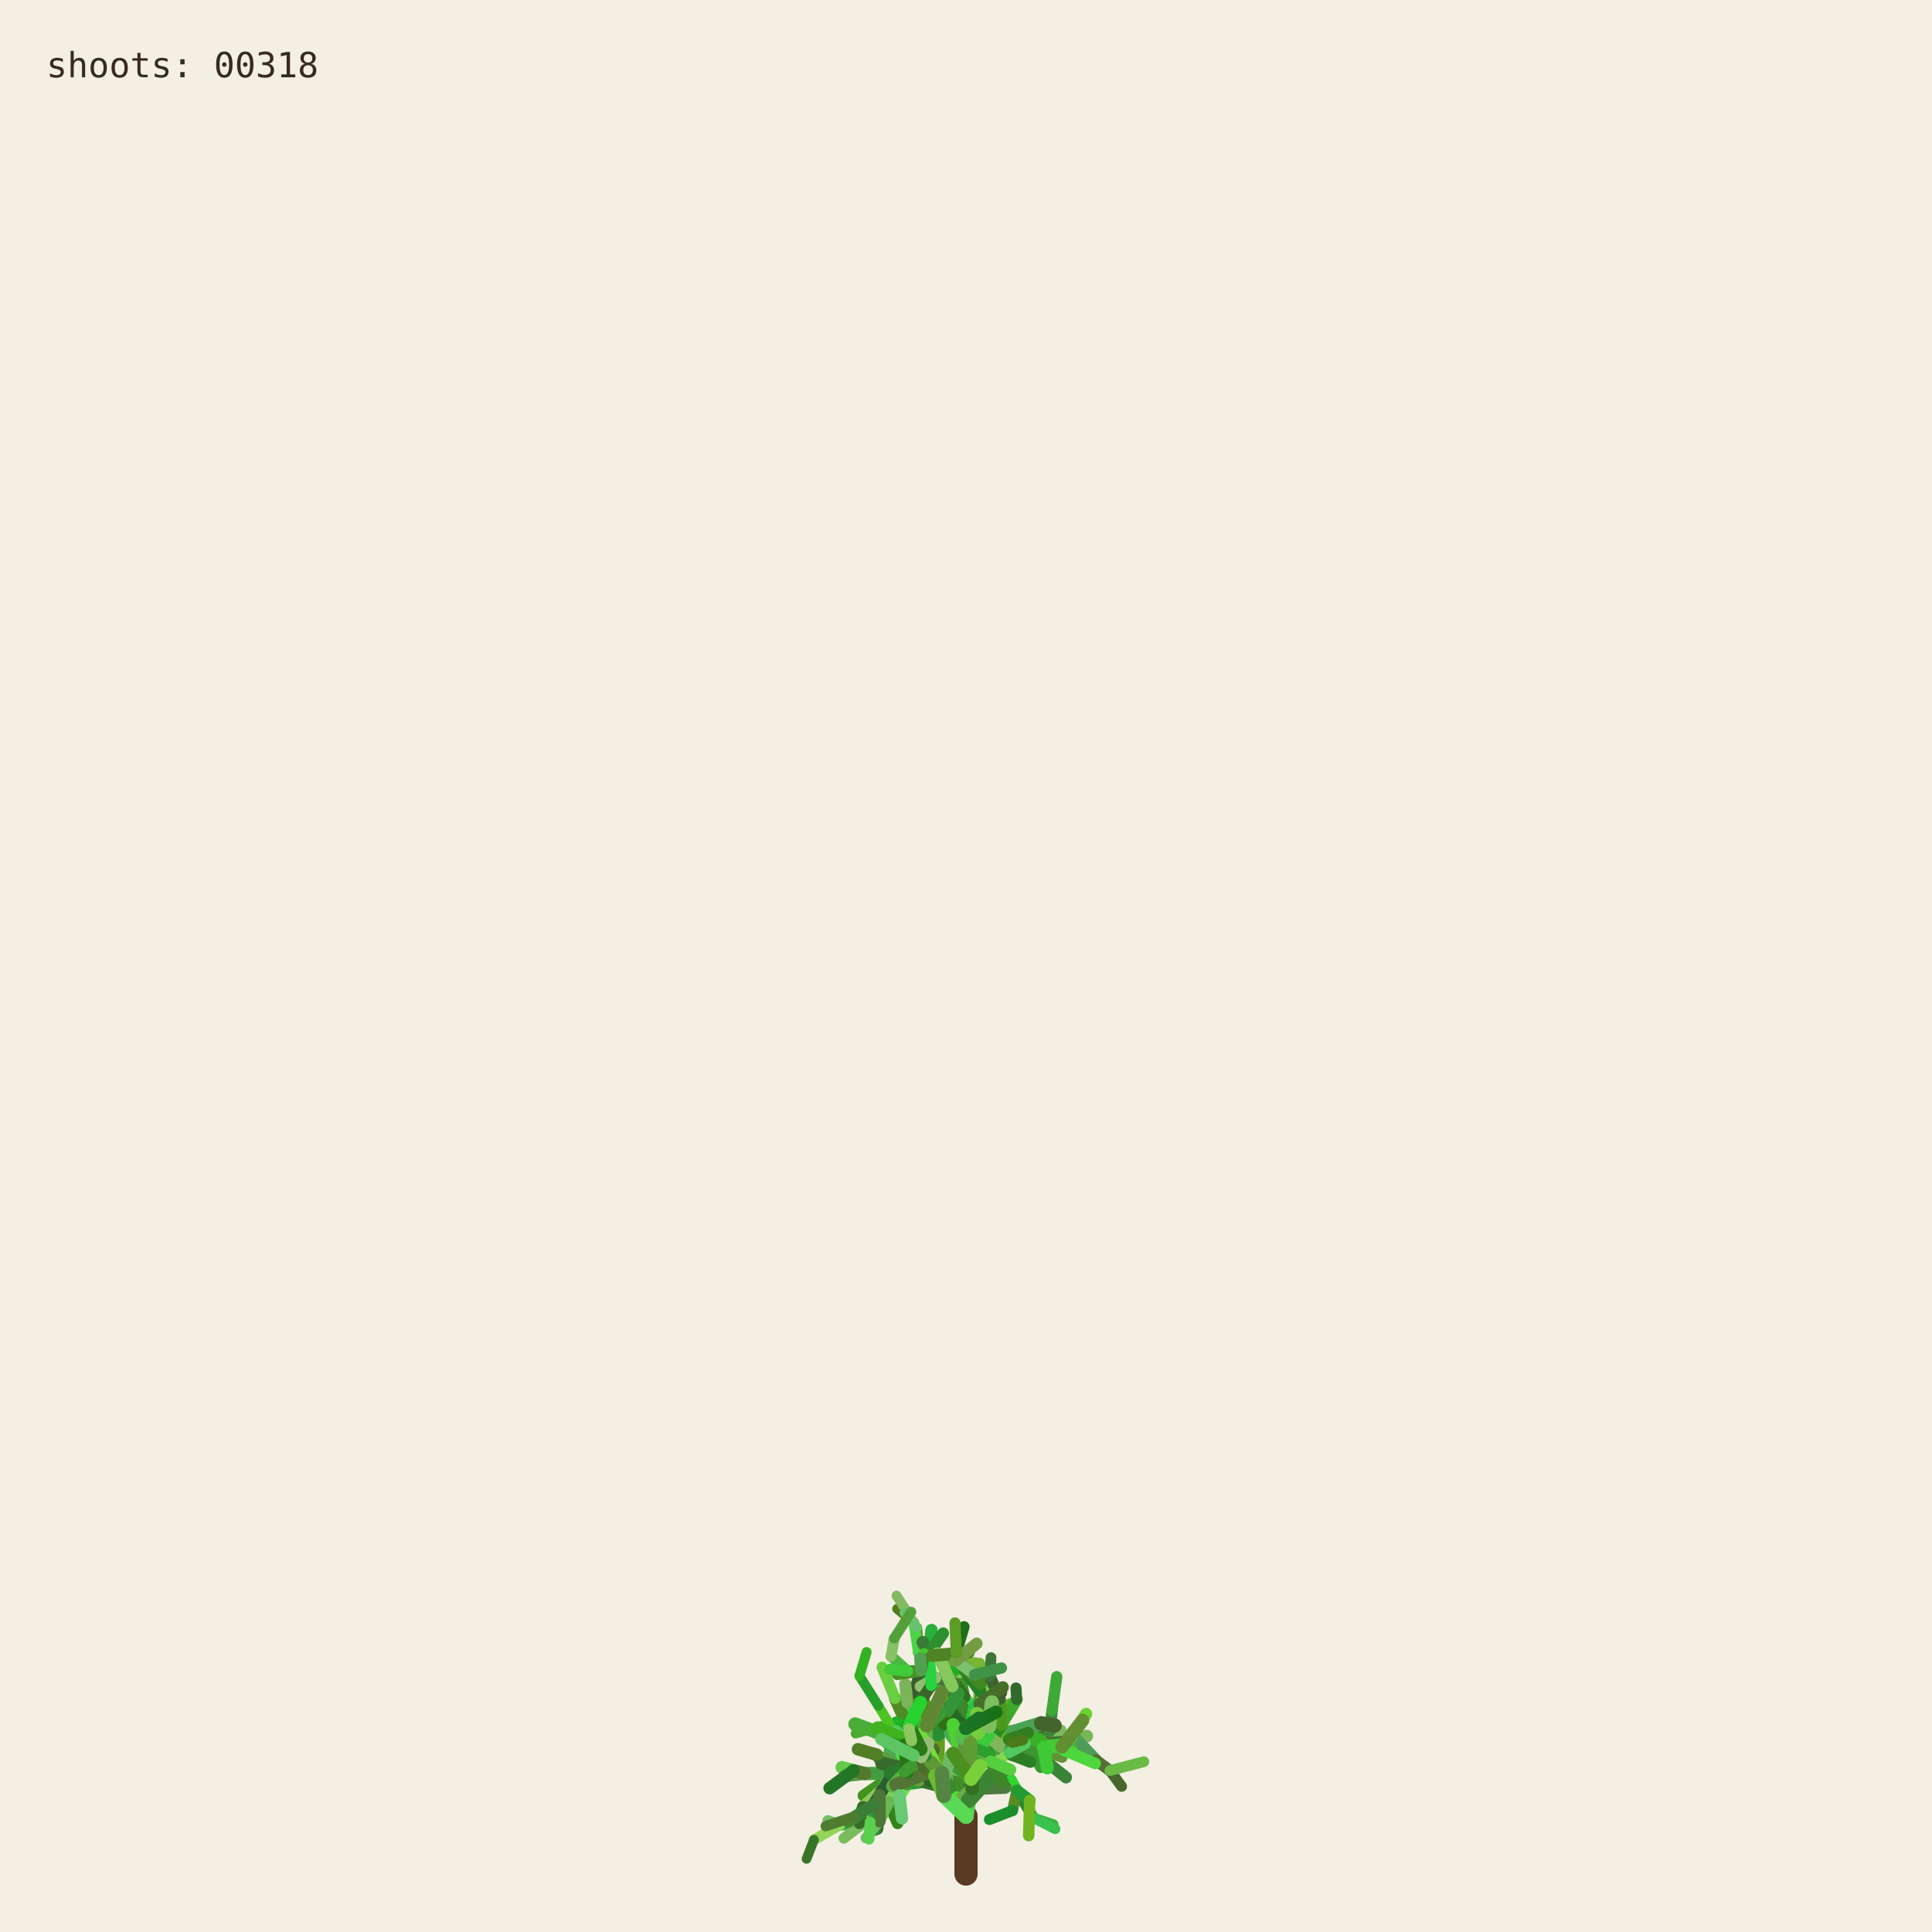
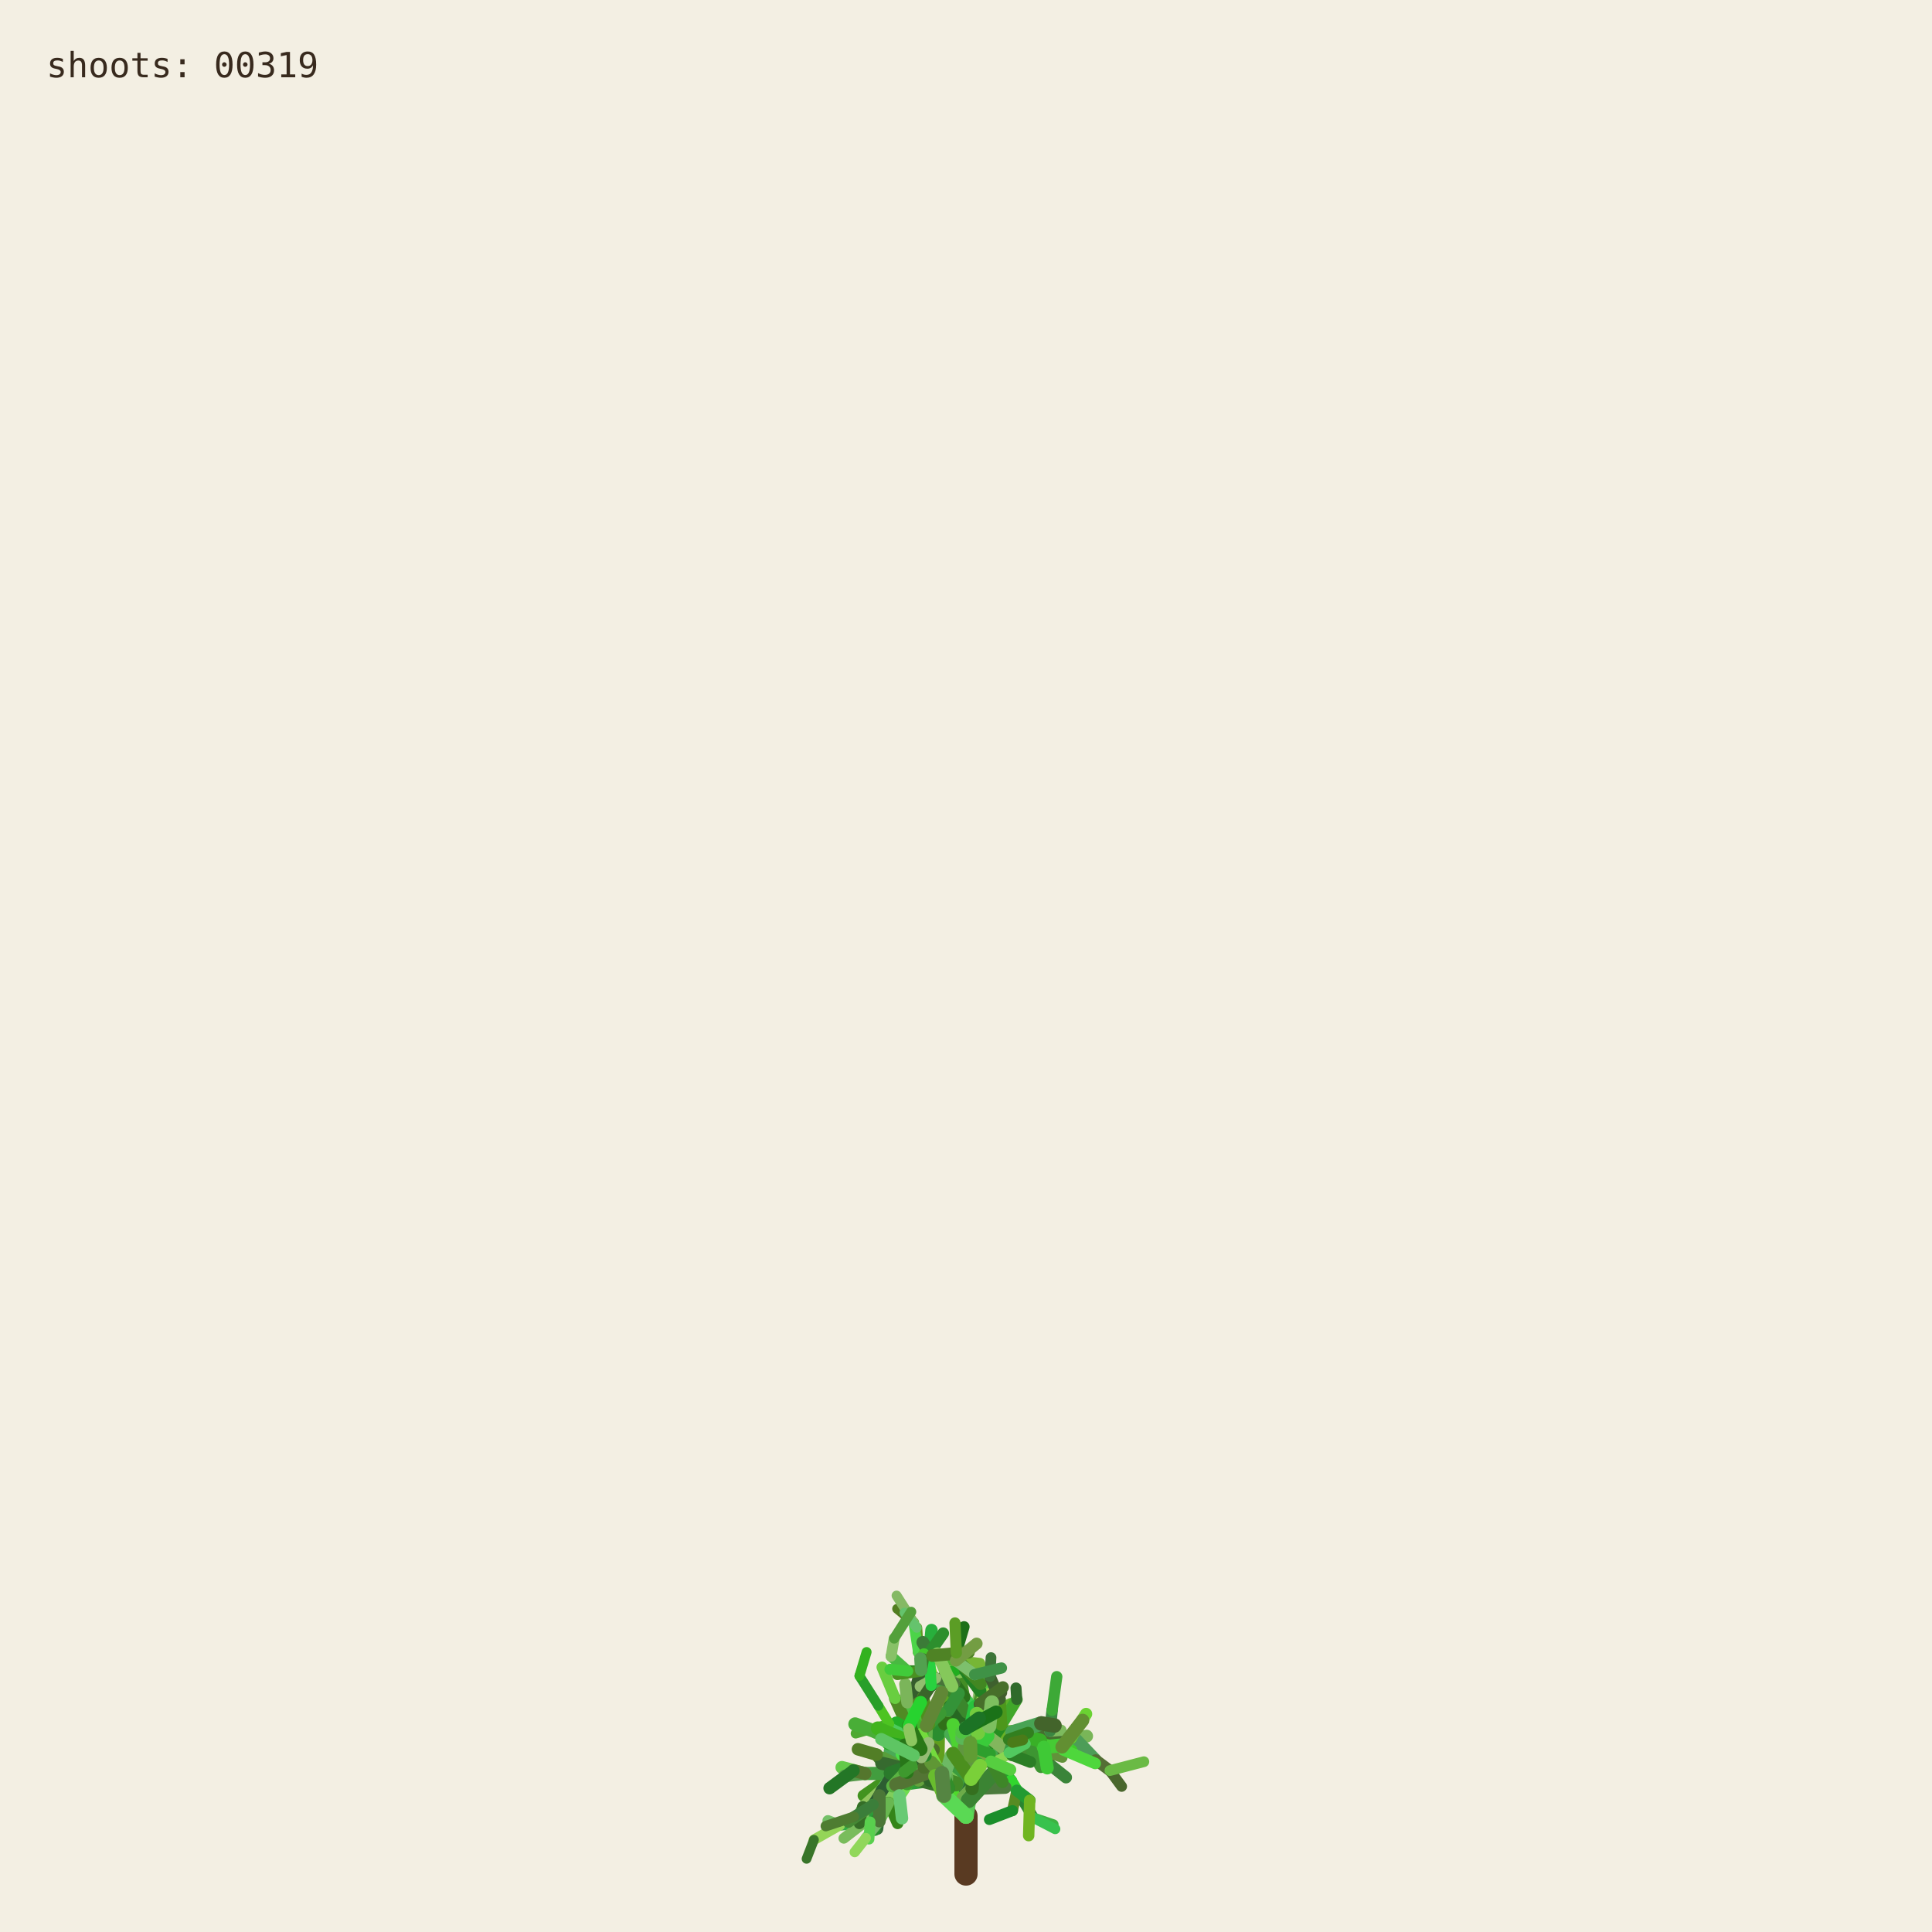
<svg xmlns="http://www.w3.org/2000/svg" viewBox="0 0 1000 1000" role="img" aria-labelledby="title desc">
  <rect width="1000" height="1000" fill="#f3efe3" />
  <g fill="none" stroke-linecap="round">
    <path d="M500 970 L500 940" stroke="#593a22" stroke-width="12" />
    <path d="M500.000 940.000 L494.591 923.254" stroke="hsl(89 50% 51%)" stroke-width="8.067" data-shoot="1" />
    <path d="M500.000 940.000 L498.548 930.480" stroke="hsl(108 42% 32%)" stroke-width="7.603" data-shoot="2" />
    <path d="M494.591 923.254 L485.237 916.016" stroke="hsl(129 39% 53%)" stroke-width="7.427" data-shoot="3" />
    <path d="M498.548 930.480 L502.606 920.794" stroke="hsl(125 41% 32%)" stroke-width="7.235" data-shoot="4" />
    <path d="M502.606 920.794 L496.770 905.343" stroke="hsl(93 34% 43%)" stroke-width="7.253" data-shoot="5" />
    <path d="M494.591 923.254 L497.365 909.040" stroke="hsl(116 35% 60%)" stroke-width="8.012" data-shoot="6" />
    <path d="M485.237 916.016 L485.497 897.710" stroke="hsl(89 69% 37%)" stroke-width="7.213" data-shoot="7" />
    <path d="M496.770 905.343 L501.215 895.004" stroke="hsl(92 66% 60%)" stroke-width="7.141" data-shoot="8" />
    <path d="M497.365 909.040 L506.164 896.866" stroke="hsl(126 59% 38%)" stroke-width="8.073" data-shoot="9" />
    <path d="M501.215 895.004 L510.832 888.548" stroke="hsl(91 35% 42%)" stroke-width="6.879" data-shoot="10" />
    <path d="M485.497 897.710 L493.416 891.622" stroke="hsl(104 36% 49%)" stroke-width="7.124" data-shoot="11" />
    <path d="M500.000 940.000 L490.927 925.443" stroke="hsl(108 70% 51%)" stroke-width="7.399" data-shoot="12" />
    <path d="M485.237 916.016 L479.157 913.325" stroke="hsl(112 69% 34%)" stroke-width="7.149" data-shoot="13" />
    <path d="M490.927 925.443 L481.351 921.527" stroke="hsl(111 58% 32%)" stroke-width="6.945" data-shoot="14" />
    <path d="M498.548 930.480 L503.173 925.799" stroke="hsl(98 40% 48%)" stroke-width="6.990" data-shoot="15" />
    <path d="M496.770 905.343 L505.035 888.845" stroke="hsl(101 68% 48%)" stroke-width="6.979" data-shoot="16" />
    <path d="M493.416 891.622 L508.817 896.643" stroke="hsl(128 70% 39%)" stroke-width="6.561" data-shoot="17" />
    <path d="M479.157 913.325 L469.750 899.500" stroke="hsl(95 57% 50%)" stroke-width="7.139" data-shoot="18" />
    <path d="M505.035 888.845 L508.436 880.301" stroke="hsl(98 53% 41%)" stroke-width="6.832" data-shoot="19" />
    <path d="M501.215 895.004 L501.550 888.479" stroke="hsl(112 68% 42%)" stroke-width="6.773" data-shoot="20" />
    <path d="M485.237 916.016 L479.029 908.697" stroke="hsl(100 57% 53%)" stroke-width="6.945" data-shoot="21" />
    <path d="M502.606 920.794 L496.127 911.207" stroke="hsl(123 62% 40%)" stroke-width="6.865" data-shoot="22" />
    <path d="M496.127 911.207 L497.635 896.782" stroke="hsl(93 65% 34%)" stroke-width="6.505" data-shoot="23" />
    <path d="M494.591 923.254 L500.793 909.571" stroke="hsl(113 71% 34%)" stroke-width="7.895" data-shoot="24" />
    <path d="M485.237 916.016 L479.462 917.793" stroke="hsl(99 66% 28%)" stroke-width="7.154" data-shoot="25" />
    <path d="M485.237 916.016 L473.231 912.147" stroke="hsl(93 38% 42%)" stroke-width="6.997" data-shoot="26" />
    <path d="M485.237 916.016 L473.737 913.680" stroke="hsl(114 35% 58%)" stroke-width="6.828" data-shoot="27" />
    <path d="M497.635 896.782 L497.395 881.015" stroke="hsl(110 56% 51%)" stroke-width="6.336" data-shoot="28" />
    <path d="M469.750 899.500 L453.522 896.436" stroke="hsl(121 37% 46%)" stroke-width="7.140" data-shoot="29" />
    <path d="M481.351 921.527 L469.530 923.105" stroke="hsl(126 55% 40%)" stroke-width="6.995" data-shoot="30" />
    <path d="M505.035 888.845 L499.035 878.436" stroke="hsl(88 42% 31%)" stroke-width="6.545" data-shoot="31" />
    <path d="M502.606 920.794 L507.653 911.330" stroke="hsl(99 57% 28%)" stroke-width="6.856" data-shoot="32" />
    <path d="M481.351 921.527 L478.279 914.724" stroke="hsl(122 35% 29%)" stroke-width="6.742" data-shoot="33" />
    <path d="M508.817 896.643 L522.168 900.369" stroke="hsl(122 67% 50%)" stroke-width="6.210" data-shoot="34" />
    <path d="M479.029 908.697 L477.185 899.261" stroke="hsl(124 64% 35%)" stroke-width="6.693" data-shoot="35" />
    <path d="M494.591 923.254 L498.563 913.442" stroke="hsl(122 45% 42%)" stroke-width="7.987" data-shoot="36" />
    <path d="M473.737 913.680 L467.283 915.265" stroke="hsl(125 60% 37%)" stroke-width="6.814" data-shoot="37" />
    <path d="M481.351 921.527 L469.226 908.135" stroke="hsl(113 69% 37%)" stroke-width="6.660" data-shoot="38" />
    <path d="M473.231 912.147 L461.374 919.424" stroke="hsl(100 70% 60%)" stroke-width="6.453" data-shoot="39" />
    <path d="M497.635 896.782 L500.334 886.420" stroke="hsl(108 47% 53%)" stroke-width="6.302" data-shoot="40" />
    <path d="M467.283 915.265 L455.168 929.331" stroke="hsl(120 40% 35%)" stroke-width="6.786" data-shoot="41" />
    <path d="M508.817 896.643 L512.869 911.725" stroke="hsl(110 63% 40%)" stroke-width="6.518" data-shoot="42" />
    <path d="M496.127 911.207 L497.987 905.795" stroke="hsl(115 70% 35%)" stroke-width="6.363" data-shoot="43" />
    <path d="M507.653 911.330 L512.674 910.357" stroke="hsl(104 36% 57%)" stroke-width="6.747" data-shoot="44" />
    <path d="M479.157 913.325 L470.181 917.185" stroke="hsl(95 64% 53%)" stroke-width="6.833" data-shoot="45" />
    <path d="M469.750 899.500 L469.633 881.151" stroke="hsl(111 38% 45%)" stroke-width="6.815" data-shoot="46" />
    <path d="M479.029 908.697 L480.879 892.655" stroke="hsl(102 44% 35%)" stroke-width="6.467" data-shoot="47" />
    <path d="M500.334 886.420 L507.457 881.593" stroke="hsl(118 47% 56%)" stroke-width="6.197" data-shoot="48" />
    <path d="M461.374 919.424 L446.935 929.431" stroke="hsl(102 65% 35%)" stroke-width="6.069" data-shoot="49" />
    <path d="M508.436 880.301 L507.585 871.602" stroke="hsl(97 61% 57%)" stroke-width="6.448" data-shoot="50" />
    <path d="M512.674 910.357 L523.304 921.702" stroke="hsl(122 61% 39%)" stroke-width="6.341" data-shoot="51" />
    <path d="M500.000 940.000 L501.279 931.882" stroke="hsl(118 51% 56%)" stroke-width="7.998" data-shoot="52" />
    <path d="M499.035 878.436 L496.590 865.625" stroke="hsl(103 58% 35%)" stroke-width="6.115" data-shoot="53" />
    <path d="M485.497 897.710 L488.970 892.287" stroke="hsl(123 54% 36%)" stroke-width="7.087" data-shoot="54" />
    <path d="M496.590 865.625 L495.009 855.557" stroke="hsl(97 49% 56%)" stroke-width="6.061" data-shoot="55" />
    <path d="M469.633 881.151 L484.418 870.623" stroke="hsl(128 48% 30%)" stroke-width="6.659" data-shoot="56" />
    <path d="M485.237 916.016 L477.752 911.974" stroke="hsl(90 58% 50%)" stroke-width="6.898" data-shoot="57" />
    <path d="M498.563 913.442 L502.383 908.863" stroke="hsl(97 61% 59%)" stroke-width="7.688" data-shoot="58" />
    <path d="M479.157 913.325 L464.639 921.037" stroke="hsl(94 69% 32%)" stroke-width="6.531" data-shoot="59" />
    <path d="M478.279 914.724 L471.794 900.929" stroke="hsl(117 71% 29%)" stroke-width="6.231" data-shoot="60" />
    <path d="M522.168 900.369 L536.734 901.964" stroke="hsl(111 46% 60%)" stroke-width="6.038" data-shoot="61" />
    <path d="M471.794 900.929 L465.848 895.170" stroke="hsl(103 40% 56%)" stroke-width="5.768" data-shoot="62" />
    <path d="M469.750 899.500 L468.128 889.982" stroke="hsl(93 64% 30%)" stroke-width="6.667" data-shoot="63" />
    <path d="M477.185 899.261 L475.657 893.582" stroke="hsl(113 52% 40%)" stroke-width="6.319" data-shoot="64" />
    <path d="M479.029 908.697 L474.737 903.891" stroke="hsl(93 52% 43%)" stroke-width="6.709" data-shoot="65" />
    <path d="M523.304 921.702 L526.314 926.781" stroke="hsl(119 67% 51%)" stroke-width="6.166" data-shoot="66" />
    <path d="M505.035 888.845 L507.387 875.338" stroke="hsl(96 40% 59%)" stroke-width="6.739" data-shoot="67" />
    <path d="M522.168 900.369 L537.413 908.545" stroke="hsl(99 61% 27%)" stroke-width="6.155" data-shoot="68" />
    <path d="M497.395 881.015 L483.011 868.683" stroke="hsl(129 53% 36%)" stroke-width="6.314" data-shoot="69" />
    <path d="M522.168 900.369 L534.219 906.339" stroke="hsl(108 48% 38%)" stroke-width="6.199" data-shoot="70" />
    <path d="M493.416 891.622 L507.262 882.093" stroke="hsl(127 63% 43%)" stroke-width="6.826" data-shoot="71" />
    <path d="M502.383 908.863 L508.238 907.761" stroke="hsl(99 66% 30%)" stroke-width="7.032" data-shoot="72" />
    <path d="M508.817 896.643 L514.829 892.790" stroke="hsl(125 40% 46%)" stroke-width="6.585" data-shoot="73" />
    <path d="M468.128 889.982 L473.133 877.764" stroke="hsl(115 52% 51%)" stroke-width="6.671" data-shoot="74" />
    <path d="M465.848 895.170 L460.313 892.280" stroke="hsl(102 70% 44%)" stroke-width="5.549" data-shoot="75" />
    <path d="M468.128 889.982 L463.284 879.089" stroke="hsl(94 59% 34%)" stroke-width="6.302" data-shoot="76" />
    <path d="M461.374 919.424 L456.357 926.300" stroke="hsl(126 42% 53%)" stroke-width="6.125" data-shoot="77" />
    <path d="M483.011 868.683 L476.458 865.059" stroke="hsl(124 68% 42%)" stroke-width="6.199" data-shoot="78" />
    <path d="M455.168 929.331 L454.837 939.862" stroke="hsl(125 68% 35%)" stroke-width="6.316" data-shoot="79" />
    <path d="M534.219 906.339 L550.383 905.736" stroke="hsl(112 63% 35%)" stroke-width="5.969" data-shoot="80" />
    <path d="M470.181 917.185 L459.860 933.116" stroke="hsl(100 53% 58%)" stroke-width="6.224" data-shoot="81" />
    <path d="M497.395 881.015 L484.197 869.260" stroke="hsl(122 53% 43%)" stroke-width="5.862" data-shoot="82" />
    <path d="M536.734 901.964 L543.504 896.023" stroke="hsl(116 68% 27%)" stroke-width="5.871" data-shoot="83" />
    <path d="M476.458 865.059 L469.801 864.922" stroke="hsl(112 62% 33%)" stroke-width="6.006" data-shoot="84" />
    <path d="M506.164 896.866 L524.059 896.699" stroke="hsl(91 64% 42%)" stroke-width="7.575" data-shoot="85" />
    <path d="M485.237 916.016 L472.910 908.590" stroke="hsl(102 57% 31%)" stroke-width="6.875" data-shoot="86" />
    <path d="M469.530 923.105 L465.520 929.278" stroke="hsl(107 67% 59%)" stroke-width="6.616" data-shoot="87" />
    <path d="M505.035 888.845 L509.868 870.612" stroke="hsl(101 57% 37%)" stroke-width="6.791" data-shoot="88" />
    <path d="M493.416 891.622 L509.951 888.485" stroke="hsl(92 44% 58%)" stroke-width="6.812" data-shoot="89" />
    <path d="M503.173 925.799 L520.191 925.155" stroke="hsl(105 34% 36%)" stroke-width="6.682" data-shoot="90" />
    <path d="M474.737 903.891 L466.772 894.583" stroke="hsl(116 48% 51%)" stroke-width="6.158" data-shoot="91" />
    <path d="M484.197 869.260 L475.358 855.233" stroke="hsl(100 34% 37%)" stroke-width="5.647" data-shoot="92" />
    <path d="M505.035 888.845 L500.829 880.951" stroke="hsl(127 58% 52%)" stroke-width="6.474" data-shoot="93" />
    <path d="M479.157 913.325 L471.905 914.367" stroke="hsl(125 48% 52%)" stroke-width="6.716" data-shoot="94" />
    <path d="M501.279 931.882 L513.403 918.671" stroke="hsl(114 44% 36%)" stroke-width="7.978" data-shoot="95" />
    <path d="M524.059 896.699 L540.269 904.338" stroke="hsl(108 35% 44%)" stroke-width="7.297" data-shoot="96" />
    <path d="M524.059 896.699 L540.170 897.356" stroke="hsl(125 52% 30%)" stroke-width="6.964" data-shoot="97" />
    <path d="M497.635 896.782 L497.191 889.399" stroke="hsl(88 69% 31%)" stroke-width="6.119" data-shoot="98" />
    <path d="M508.436 880.301 L513.376 874.721" stroke="hsl(89 59% 56%)" stroke-width="6.732" data-shoot="99" />
    <path d="M469.530 923.105 L461.520 917.825" stroke="hsl(113 54% 40%)" stroke-width="7.033" data-shoot="100" />
    <path d="M473.133 877.764 L476.780 864.372" stroke="hsl(110 34% 27%)" stroke-width="6.596" data-shoot="101" />
    <path d="M471.794 900.929 L479.914 884.001" stroke="hsl(126 41% 32%)" stroke-width="6.024" data-shoot="102" />
    <path d="M512.674 910.357 L522.333 907.203" stroke="hsl(103 64% 43%)" stroke-width="6.219" data-shoot="103" />
    <path d="M509.868 870.612 L506.361 863.395" stroke="hsl(120 56% 49%)" stroke-width="6.521" data-shoot="104" />
    <path d="M540.170 897.356 L556.575 899.863" stroke="hsl(100 40% 31%)" stroke-width="6.676" data-shoot="105" />
    <path d="M459.860 933.116 L464.616 943.790" stroke="hsl(105 68% 31%)" stroke-width="5.925" data-shoot="106" />
    <path d="M461.520 917.825 L453.738 908.211" stroke="hsl(98 54% 31%)" stroke-width="6.452" data-shoot="107" />
    <path d="M509.951 888.485 L523.296 882.278" stroke="hsl(97 61% 43%)" stroke-width="6.765" data-shoot="108" />
    <path d="M479.029 908.697 L460.671 906.383" stroke="hsl(128 39% 48%)" stroke-width="6.494" data-shoot="109" />
    <path d="M469.633 881.151 L468.563 871.658" stroke="hsl(98 38% 53%)" stroke-width="6.301" data-shoot="110" />
    <path d="M456.357 926.300 L446.582 935.154" stroke="hsl(90 47% 57%)" stroke-width="5.838" data-shoot="111" />
    <path d="M488.970 892.287 L490.829 885.358" stroke="hsl(104 63% 27%)" stroke-width="6.888" data-shoot="112" />
    <path d="M499.035 878.436 L493.946 871.238" stroke="hsl(110 61% 28%)" stroke-width="6.405" data-shoot="113" />
    <path d="M503.173 925.799 L503.949 916.037" stroke="hsl(108 61% 30%)" stroke-width="6.764" data-shoot="114" />
    <path d="M484.418 870.623 L497.330 862.535" stroke="hsl(119 70% 40%)" stroke-width="6.117" data-shoot="115" />
    <path d="M476.780 864.372 L482.198 858.124" stroke="hsl(97 71% 34%)" stroke-width="6.331" data-shoot="116" />
    <path d="M459.860 933.116 L450.375 943.022" stroke="hsl(119 67% 40%)" stroke-width="6.054" data-shoot="117" />
    <path d="M537.413 908.545 L551.771 920.000" stroke="hsl(119 40% 37%)" stroke-width="6.202" data-shoot="118" />
    <path d="M476.780 864.372 L481.041 855.578" stroke="hsl(128 51% 38%)" stroke-width="6.621" data-shoot="119" />
    <path d="M475.358 855.233 L474.548 842.544" stroke="hsl(89 65% 36%)" stroke-width="5.593" data-shoot="120" />
    <path d="M479.029 908.697 L479.467 893.313" stroke="hsl(105 42% 49%)" stroke-width="6.799" data-shoot="121" />
    <path d="M494.591 923.254 L484.466 914.996" stroke="hsl(104 48% 55%)" stroke-width="7.531" data-shoot="122" />
    <path d="M503.173 925.799 L503.396 917.056" stroke="hsl(104 56% 28%)" stroke-width="6.644" data-shoot="123" />
    <path d="M493.946 871.238 L489.038 865.959" stroke="hsl(102 40% 44%)" stroke-width="6.042" data-shoot="124" />
    <path d="M467.283 915.265 L457.242 909.920" stroke="hsl(103 45% 43%)" stroke-width="6.457" data-shoot="125" />
    <path d="M471.794 900.929 L454.133 896.956" stroke="hsl(89 50% 31%)" stroke-width="6.180" data-shoot="126" />
    <path d="M454.837 939.862 L454.096 946.606" stroke="hsl(125 36% 31%)" stroke-width="6.220" data-shoot="127" />
    <path d="M481.041 855.578 L482.155 843.709" stroke="hsl(129 63% 42%)" stroke-width="6.417" data-shoot="128" />
    <path d="M490.829 885.358 L492.861 872.817" stroke="hsl(95 65% 40%)" stroke-width="6.754" data-shoot="129" />
    <path d="M478.279 914.724 L465.635 903.587" stroke="hsl(96 66% 52%)" stroke-width="6.672" data-shoot="130" />
    <path d="M450.375 943.022 L434.576 944.722" stroke="hsl(127 55% 44%)" stroke-width="5.725" data-shoot="131" />
    <path d="M459.860 933.116 L451.962 941.801" stroke="hsl(127 54% 57%)" stroke-width="5.888" data-shoot="132" />
    <path d="M526.314 926.781 L534.894 940.878" stroke="hsl(125 53% 34%)" stroke-width="5.720" data-shoot="133" />
    <path d="M456.357 926.300 L449.709 941.533" stroke="hsl(112 47% 29%)" stroke-width="5.948" data-shoot="134" />
    <path d="M556.575 899.863 L562.434 898.624" stroke="hsl(99 39% 53%)" stroke-width="6.651" data-shoot="135" />
    <path d="M556.575 899.863 L567.158 910.979" stroke="hsl(128 34% 46%)" stroke-width="6.350" data-shoot="136" />
    <path d="M461.520 917.825 L447.767 917.982" stroke="hsl(118 43% 43%)" stroke-width="6.808" data-shoot="137" />
    <path d="M502.383 908.863 L502.275 894.506" stroke="hsl(114 52% 34%)" stroke-width="7.514" data-shoot="138" />
    <path d="M484.466 914.996 L469.919 914.610" stroke="hsl(90 45% 56%)" stroke-width="7.261" data-shoot="139" />
    <path d="M506.164 896.866 L511.996 893.538" stroke="hsl(100 40% 30%)" stroke-width="7.562" data-shoot="140" />
    <path d="M508.238 907.761 L516.195 908.520" stroke="hsl(102 44% 31%)" stroke-width="6.802" data-shoot="141" />
    <path d="M536.734 901.964 L544.250 907.905" stroke="hsl(91 54% 33%)" stroke-width="5.663" data-shoot="142" />
    <path d="M479.157 913.325 L471.950 914.117" stroke="hsl(102 39% 34%)" stroke-width="6.550" data-shoot="143" />
    <path d="M494.591 923.254 L482.152 919.513" stroke="hsl(104 56% 35%)" stroke-width="7.930" data-shoot="144" />
    <path d="M508.817 896.643 L515.085 912.072" stroke="hsl(125 43% 46%)" stroke-width="6.163" data-shoot="145" />
    <path d="M482.152 919.513 L467.316 907.872" stroke="hsl(97 66% 48%)" stroke-width="7.452" data-shoot="146" />
    <path d="M480.879 892.655 L475.418 881.125" stroke="hsl(88 59% 33%)" stroke-width="5.933" data-shoot="147" />
    <path d="M540.269 904.338 L549.716 904.178" stroke="hsl(92 48% 60%)" stroke-width="6.883" data-shoot="148" />
    <path d="M467.316 907.872 L467.480 902.032" stroke="hsl(120 56% 54%)" stroke-width="7.156" data-shoot="149" />
    <path d="M483.011 868.683 L480.032 858.496" stroke="hsl(90 69% 50%)" stroke-width="5.778" data-shoot="150" />
    <path d="M497.191 889.399 L491.630 882.997" stroke="hsl(116 51% 27%)" stroke-width="6.106" data-shoot="151" />
    <path d="M482.152 919.513 L478.791 913.069" stroke="hsl(91 53% 41%)" stroke-width="7.533" data-shoot="152" />
    <path d="M543.504 896.023 L549.105 895.596" stroke="hsl(100 40% 55%)" stroke-width="5.914" data-shoot="153" />
    <path d="M467.283 915.265 L456.437 912.665" stroke="hsl(113 38% 30%)" stroke-width="6.866" data-shoot="154" />
    <path d="M567.158 910.979 L574.486 916.440" stroke="hsl(88 35% 32%)" stroke-width="5.955" data-shoot="155" />
    <path d="M512.869 911.725 L518.866 922.323" stroke="hsl(106 54% 34%)" stroke-width="6.353" data-shoot="156" />
    <path d="M500.334 886.420 L490.418 872.350" stroke="hsl(110 51% 35%)" stroke-width="6.150" data-shoot="157" />
    <path d="M500.793 909.571 L498.095 899.473" stroke="hsl(109 69% 28%)" stroke-width="7.556" data-shoot="158" />
    <path d="M449.709 941.533 L436.765 951.498" stroke="hsl(102 42% 55%)" stroke-width="5.534" data-shoot="159" />
    <path d="M508.238 907.761 L518.302 892.720" stroke="hsl(117 63% 34%)" stroke-width="6.708" data-shoot="160" />
    <path d="M475.358 855.233 L472.993 839.858" stroke="hsl(119 62% 56%)" stroke-width="5.562" data-shoot="161" />
    <path d="M502.275 894.506 L504.670 883.372" stroke="hsl(128 65% 46%)" stroke-width="6.876" data-shoot="162" />
    <path d="M540.269 904.338 L544.102 907.850" stroke="hsl(99 35% 29%)" stroke-width="7.336" data-shoot="163" />
    <path d="M536.734 901.964 L554.643 905.916" stroke="hsl(112 68% 48%)" stroke-width="5.906" data-shoot="164" />
    <path d="M497.365 909.040 L505.842 901.224" stroke="hsl(91 65% 48%)" stroke-width="7.533" data-shoot="165" />
    <path d="M478.279 914.724 L467.960 905.929" stroke="hsl(128 59% 50%)" stroke-width="6.781" data-shoot="166" />
    <path d="M461.374 919.424 L451.958 934.122" stroke="hsl(127 35% 27%)" stroke-width="6.092" data-shoot="167" />
    <path d="M463.284 879.089 L456.576 862.947" stroke="hsl(103 59% 53%)" stroke-width="5.809" data-shoot="168" />
    <path d="M500.000 940.000 L488.580 929.317" stroke="hsl(117 64% 59%)" stroke-width="8.005" data-shoot="169" />
    <path d="M447.767 917.982 L435.801 914.831" stroke="hsl(108 55% 54%)" stroke-width="6.726" data-shoot="170" />
    <path d="M477.752 911.974 L468.826 903.841" stroke="hsl(89 70% 51%)" stroke-width="6.964" data-shoot="171" />
    <path d="M469.919 914.610 L460.892 917.724" stroke="hsl(121 49% 32%)" stroke-width="7.015" data-shoot="172" />
    <path d="M503.396 917.056 L509.013 905.051" stroke="hsl(120 50% 45%)" stroke-width="6.671" data-shoot="173" />
    <path d="M549.716 904.178 L554.177 899.548" stroke="hsl(106 62% 45%)" stroke-width="6.645" data-shoot="174" />
    <path d="M460.313 892.280 L442.892 897.267" stroke="hsl(106 54% 43%)" stroke-width="5.141" data-shoot="175" />
    <path d="M490.418 872.350 L480.658 869.975" stroke="hsl(120 49% 46%)" stroke-width="5.821" data-shoot="176" />
    <path d="M479.467 893.313 L480.721 885.946" stroke="hsl(94 40% 41%)" stroke-width="6.222" data-shoot="177" />
    <path d="M488.580 929.317 L489.421 919.838" stroke="hsl(107 36% 50%)" stroke-width="7.943" data-shoot="178" />
    <path d="M526.314 926.781 L524.087 937.173" stroke="hsl(90 60% 34%)" stroke-width="5.700" data-shoot="179" />
    <path d="M490.927 925.443 L475.469 921.381" stroke="hsl(110 44% 31%)" stroke-width="6.893" data-shoot="180" />
    <path d="M518.302 892.720 L526.275 879.623" stroke="hsl(109 60% 41%)" stroke-width="6.159" data-shoot="181" />
    <path d="M469.750 899.500 L470.711 894.119" stroke="hsl(100 45% 57%)" stroke-width="7.025" data-shoot="182" />
    <path d="M534.219 906.339 L538.815 914.656" stroke="hsl(113 50% 39%)" stroke-width="6.149" data-shoot="183" />
    <path d="M472.993 839.858 L464.334 832.716" stroke="hsl(88 58% 31%)" stroke-width="5.062" data-shoot="184" />
    <path d="M469.801 864.922 L461.240 857.253" stroke="hsl(116 48% 49%)" stroke-width="5.656" data-shoot="185" />
    <path d="M461.240 857.253 L462.820 848.066" stroke="hsl(98 42% 58%)" stroke-width="5.640" data-shoot="186" />
    <path d="M490.829 885.358 L496.165 876.536" stroke="hsl(123 48% 39%)" stroke-width="6.482" data-shoot="187" />
    <path d="M508.817 896.643 L523.679 908.324" stroke="hsl(95 38% 54%)" stroke-width="6.611" data-shoot="188" />
    <path d="M500.793 909.571 L510.860 898.419" stroke="hsl(120 58% 51%)" stroke-width="7.770" data-shoot="189" />
    <path d="M459.860 933.116 L453.365 941.926" stroke="hsl(97 61% 35%)" stroke-width="6.281" data-shoot="190" />
    <path d="M509.868 870.612 L510.029 864.082" stroke="hsl(111 56% 52%)" stroke-width="6.833" data-shoot="191" />
    <path d="M453.522 896.436 L442.603 892.401" stroke="hsl(111 52% 45%)" stroke-width="7.032" data-shoot="192" />
    <path d="M543.504 896.023 L544.565 885.256" stroke="hsl(125 39% 38%)" stroke-width="5.927" data-shoot="193" />
    <path d="M482.198 858.124 L494.767 859.537" stroke="hsl(105 58% 45%)" stroke-width="6.146" data-shoot="194" />
    <path d="M497.987 905.795 L491.843 897.531" stroke="hsl(125 41% 48%)" stroke-width="6.386" data-shoot="195" />
    <path d="M493.946 871.238 L484.320 868.578" stroke="hsl(105 34% 34%)" stroke-width="5.939" data-shoot="196" />
    <path d="M477.185 899.261 L478.390 887.971" stroke="hsl(112 65% 44%)" stroke-width="6.377" data-shoot="197" />
    <path d="M434.576 944.722 L428.556 942.373" stroke="hsl(112 41% 58%)" stroke-width="5.738" data-shoot="198" />
    <path d="M497.987 905.795 L503.196 904.331" stroke="hsl(89 46% 31%)" stroke-width="5.847" data-shoot="199" />
    <path d="M467.316 907.872 L466.023 899.585" stroke="hsl(119 71% 58%)" stroke-width="7.258" data-shoot="200" />
    <path d="M526.314 926.781 L532.954 931.860" stroke="hsl(128 64% 37%)" stroke-width="6.148" data-shoot="201" />
    <path d="M467.960 905.929 L464.039 902.533" stroke="hsl(119 46% 49%)" stroke-width="6.612" data-shoot="202" />
    <path d="M477.185 899.261 L463.879 891.609" stroke="hsl(122 68% 41%)" stroke-width="6.319" data-shoot="203" />
    <path d="M475.469 921.381 L469.599 917.437" stroke="hsl(97 45% 44%)" stroke-width="6.783" data-shoot="204" />
    <path d="M478.279 914.724 L471.801 897.415" stroke="hsl(121 65% 58%)" stroke-width="6.714" data-shoot="205" />
    <path d="M554.177 899.548 L562.169 887.143" stroke="hsl(99 64% 51%)" stroke-width="6.341" data-shoot="206" />
    <path d="M526.275 879.623 L525.887 873.699" stroke="hsl(115 43% 29%)" stroke-width="5.721" data-shoot="207" />
    <path d="M481.041 855.578 L477.626 850.058" stroke="hsl(117 38% 35%)" stroke-width="6.581" data-shoot="208" />
    <path d="M496.770 905.343 L493.304 892.691" stroke="hsl(110 64% 51%)" stroke-width="6.797" data-shoot="209" />
    <path d="M469.750 899.500 L458.957 894.086" stroke="hsl(127 55% 55%)" stroke-width="6.620" data-shoot="210" />
    <path d="M490.927 925.443 L488.767 920.422" stroke="hsl(115 54% 36%)" stroke-width="6.870" data-shoot="211" />
    <path d="M481.041 855.578 L488.186 845.391" stroke="hsl(120 52% 37%)" stroke-width="6.098" data-shoot="212" />
    <path d="M451.958 934.122 L453.040 940.528" stroke="hsl(127 56% 39%)" stroke-width="6.131" data-shoot="213" />
    <path d="M460.313 892.280 L454.656 882.922" stroke="hsl(104 71% 45%)" stroke-width="5.122" data-shoot="214" />
    <path d="M471.950 914.117 L461.960 924.503" stroke="hsl(107 46% 48%)" stroke-width="6.541" data-shoot="215" />
    <path d="M446.582 935.154 L444.222 940.468" stroke="hsl(117 55% 46%)" stroke-width="5.688" data-shoot="216" />
    <path d="M488.767 920.422 L492.003 908.765" stroke="hsl(114 38% 56%)" stroke-width="6.278" data-shoot="217" />
    <path d="M484.320 868.578 L476.319 872.885" stroke="hsl(94 38% 59%)" stroke-width="5.787" data-shoot="218" />
    <path d="M446.582 935.154 L444.839 943.820" stroke="hsl(108 47% 29%)" stroke-width="5.857" data-shoot="219" />
    <path d="M478.390 887.971 L477.758 878.744" stroke="hsl(107 53% 47%)" stroke-width="6.025" data-shoot="220" />
    <path d="M479.467 893.313 L486.497 886.860" stroke="hsl(115 50% 40%)" stroke-width="6.726" data-shoot="221" />
    <path d="M453.365 941.926 L452.737 947.232" stroke="hsl(123 57% 36%)" stroke-width="6.073" data-shoot="222" />
    <path d="M534.894 940.878 L545.223 944.367" stroke="hsl(122 49% 47%)" stroke-width="5.409" data-shoot="223" />
    <path d="M503.196 904.331 L515.896 911.448" stroke="hsl(89 43% 46%)" stroke-width="5.358" data-shoot="224" />
    <path d="M485.237 916.016 L476.520 905.335" stroke="hsl(129 69% 35%)" stroke-width="7.385" data-shoot="225" />
    <path d="M544.250 907.905 L549.888 909.742" stroke="hsl(93 43% 40%)" stroke-width="5.355" data-shoot="226" />
    <path d="M472.993 839.858 L464.068 825.878" stroke="hsl(97 38% 56%)" stroke-width="5.144" data-shoot="227" />
    <path d="M434.576 944.722 L421.301 952.270" stroke="hsl(91 60% 59%)" stroke-width="5.495" data-shoot="228" />
    <path d="M494.767 859.537 L507.151 860.969" stroke="hsl(89 55% 46%)" stroke-width="5.687" data-shoot="229" />
    <path d="M503.949 916.037 L499.042 904.226" stroke="hsl(98 40% 42%)" stroke-width="6.625" data-shoot="230" />
    <path d="M540.269 904.338 L551.739 903.138" stroke="hsl(113 59% 50%)" stroke-width="7.215" data-shoot="231" />
    <path d="M447.767 917.982 L437.293 919.201" stroke="hsl(111 36% 44%)" stroke-width="6.566" data-shoot="232" />
    <path d="M522.333 907.203 L524.104 901.882" stroke="hsl(127 46% 41%)" stroke-width="5.986" data-shoot="233" />
    <path d="M466.023 899.585 L454.343 894.568" stroke="hsl(106 71% 41%)" stroke-width="7.143" data-shoot="234" />
    <path d="M459.860 933.116 L455.001 942.905" stroke="hsl(106 42% 52%)" stroke-width="5.952" data-shoot="235" />
    <path d="M480.879 892.655 L477.773 878.511" stroke="hsl(95 66% 34%)" stroke-width="6.336" data-shoot="236" />
    <path d="M515.896 911.448 L522.014 908.183" stroke="hsl(95 62% 58%)" stroke-width="5.037" data-shoot="237" />
    <path d="M481.351 921.527 L476.872 909.429" stroke="hsl(115 42% 28%)" stroke-width="6.739" data-shoot="238" />
    <path d="M503.196 904.331 L512.636 907.835" stroke="hsl(120 56% 40%)" stroke-width="5.656" data-shoot="239" />
    <path d="M523.679 908.324 L533.273 912.012" stroke="hsl(116 54% 32%)" stroke-width="6.078" data-shoot="240" />
    <path d="M476.780 864.372 L482.640 856.940" stroke="hsl(107 40% 29%)" stroke-width="6.577" data-shoot="241" />
    <path d="M524.087 937.173 L512.117 941.790" stroke="hsl(128 69% 33%)" stroke-width="5.679" data-shoot="242" />
    <path d="M502.606 920.794 L493.263 907.558" stroke="hsl(96 65% 34%)" stroke-width="6.930" data-shoot="243" />
    <path d="M479.462 917.793 L463.714 923.683" stroke="hsl(91 38% 33%)" stroke-width="6.993" data-shoot="244" />
    <path d="M454.656 882.922 L444.853 867.435" stroke="hsl(121 60% 39%)" stroke-width="5.125" data-shoot="245" />
    <path d="M455.001 942.905 L448.124 951.360" stroke="hsl(111 39% 57%)" stroke-width="5.416" data-shoot="246" />
    <path d="M476.780 864.372 L478.194 856.177" stroke="hsl(111 64% 48%)" stroke-width="6.036" data-shoot="247" />
    <path d="M451.958 934.122 L439.120 943.117" stroke="hsl(108 45% 37%)" stroke-width="5.933" data-shoot="248" />
    <path d="M507.387 875.338 L499.698 864.888" stroke="hsl(120 58% 32%)" stroke-width="6.402" data-shoot="249" />
    <path d="M478.279 914.724 L483.073 905.683" stroke="hsl(92 45% 30%)" stroke-width="6.783" data-shoot="250" />
    <path d="M574.486 916.440 L580.555 924.651" stroke="hsl(91 39% 29%)" stroke-width="5.574" data-shoot="251" />
    <path d="M512.869 911.725 L522.960 916.007" stroke="hsl(111 59% 53%)" stroke-width="6.098" data-shoot="252" />
    <path d="M474.548 842.544 L468.165 834.692" stroke="hsl(125 44% 58%)" stroke-width="5.094" data-shoot="253" />
    <path d="M465.520 929.278 L466.882 941.152" stroke="hsl(127 48% 60%)" stroke-width="6.409" data-shoot="254" />
    <path d="M534.894 940.878 L546.168 946.695" stroke="hsl(129 55% 49%)" stroke-width="5.315" data-shoot="255" />
    <path d="M484.466 914.996 L476.326 898.157" stroke="hsl(99 69% 55%)" stroke-width="7.231" data-shoot="256" />
    <path d="M518.302 892.720 L517.497 879.389" stroke="hsl(96 69% 35%)" stroke-width="6.215" data-shoot="257" />
    <path d="M455.168 929.331 L455.195 942.644" stroke="hsl(101 37% 34%)" stroke-width="6.462" data-shoot="258" />
    <path d="M451.958 934.122 L441.974 940.357" stroke="hsl(119 37% 36%)" stroke-width="5.759" data-shoot="259" />
    <path d="M477.758 878.744 L481.953 872.378" stroke="hsl(104 41% 28%)" stroke-width="5.937" data-shoot="260" />
    <path d="M507.585 871.602 L496.313 859.908" stroke="hsl(101 60% 33%)" stroke-width="6.267" data-shoot="261" />
    <path d="M421.301 952.270 L417.473 962.130" stroke="hsl(108 48% 31%)" stroke-width="5.031" data-shoot="262" />
    <path d="M476.520 905.335 L459.850 902.309" stroke="hsl(116 69% 38%)" stroke-width="6.885" data-shoot="263" />
    <path d="M485.237 916.016 L481.859 912.186" stroke="hsl(94 48% 40%)" stroke-width="7.015" data-shoot="264" />
    <path d="M441.974 940.357 L427.440 945.186" stroke="hsl(97 44% 34%)" stroke-width="5.410" data-shoot="265" />
    <path d="M524.059 896.699 L538.371 900.885" stroke="hsl(112 64% 42%)" stroke-width="7.229" data-shoot="266" />
    <path d="M495.009 855.557 L498.988 841.996" stroke="hsl(117 63% 27%)" stroke-width="5.753" data-shoot="267" />
    <path d="M498.095 899.473 L499.889 894.538" stroke="hsl(118 40% 53%)" stroke-width="7.309" data-shoot="268" />
    <path d="M479.029 908.697 L474.007 899.731" stroke="hsl(121 56% 34%)" stroke-width="6.456" data-shoot="269" />
    <path d="M481.953 872.378 L481.179 858.629" stroke="hsl(128 68% 49%)" stroke-width="5.728" data-shoot="270" />
    <path d="M476.872 909.429 L480.452 902.331" stroke="hsl(93 35% 60%)" stroke-width="6.418" data-shoot="271" />
    <path d="M540.269 904.338 L542.064 915.101" stroke="hsl(116 58% 50%)" stroke-width="6.697" data-shoot="272" />
    <path d="M524.059 896.699 L539.015 892.057" stroke="hsl(128 39% 46%)" stroke-width="7.484" data-shoot="273" />
    <path d="M517.497 879.389 L512.424 867.764" stroke="hsl(101 35% 28%)" stroke-width="6.045" data-shoot="274" />
    <path d="M469.599 917.437 L468.264 903.139" stroke="hsl(110 65% 28%)" stroke-width="6.596" data-shoot="275" />
    <path d="M507.262 882.093 L518.016 876.028" stroke="hsl(94 35% 27%)" stroke-width="6.597" data-shoot="276" />
    <path d="M471.950 914.117 L467.983 917.161" stroke="hsl(111 54% 39%)" stroke-width="5.979" data-shoot="277" />
    <path d="M450.375 943.022 L449.782 951.910" stroke="hsl(115 58% 56%)" stroke-width="5.602" data-shoot="278" />
    <path d="M447.767 917.982 L441.779 916.449" stroke="hsl(88 45% 32%)" stroke-width="6.681" data-shoot="279" />
    <path d="M476.520 905.335 L470.437 893.451" stroke="hsl(108 68% 28%)" stroke-width="7.125" data-shoot="280" />
    <path d="M512.424 867.764 L512.935 857.978" stroke="hsl(115 35% 34%)" stroke-width="5.570" data-shoot="281" />
    <path d="M476.458 865.059 L464.485 866.733" stroke="hsl(98 63% 35%)" stroke-width="5.726" data-shoot="282" />
    <path d="M539.015 892.057 L545.795 893.123" stroke="hsl(95 40% 28%)" stroke-width="7.515" data-shoot="283" />
    <path d="M550.383 905.736 L566.861 912.755" stroke="hsl(113 66% 54%)" stroke-width="5.986" data-shoot="284" />
    <path d="M469.801 864.922 L460.668 864.056" stroke="hsl(117 58% 51%)" stroke-width="5.772" data-shoot="285" />
    <path d="M507.457 881.593 L519.078 873.313" stroke="hsl(95 45% 30%)" stroke-width="6.221" data-shoot="286" />
    <path d="M532.954 931.860 L532.442 950.127" stroke="hsl(88 69% 42%)" stroke-width="5.898" data-shoot="287" />
    <path d="M506.164 896.866 L505.650 887.220" stroke="hsl(97 58% 52%)" stroke-width="7.426" data-shoot="288" />
    <path d="M502.606 920.794 L507.315 913.942" stroke="hsl(94 62% 52%)" stroke-width="7.168" data-shoot="289" />
    <path d="M470.437 893.451 L476.570 881.079" stroke="hsl(123 69% 49%)" stroke-width="6.543" data-shoot="290" />
    <path d="M511.996 893.538 L513.407 881.172" stroke="hsl(101 43% 56%)" stroke-width="7.383" data-shoot="291" />
    <path d="M494.767 859.537 L504.469 866.754" stroke="hsl(108 40% 59%)" stroke-width="5.849" data-shoot="292" />
    <path d="M522.168 900.369 L532.150 896.839" stroke="hsl(108 61% 31%)" stroke-width="6.084" data-shoot="293" />
    <path d="M441.779 916.449 L429.394 925.562" stroke="hsl(122 54% 30%)" stroke-width="6.431" data-shoot="294" />
    <path d="M444.853 867.435 L448.551 855.094" stroke="hsl(112 70% 41%)" stroke-width="5.150" data-shoot="295" />
    <path d="M476.780 864.372 L477.703 858.846" stroke="hsl(107 48% 32%)" stroke-width="6.236" data-shoot="296" />
    <path d="M504.469 866.754 L518.347 863.358" stroke="hsl(125 40% 41%)" stroke-width="5.813" data-shoot="297" />
    <path d="M476.780 864.372 L476.416 858.472" stroke="hsl(118 34% 47%)" stroke-width="6.427" data-shoot="298" />
    <path d="M488.580 929.317 L484.086 919.320" stroke="hsl(95 61% 46%)" stroke-width="7.316" data-shoot="299" />
    <path d="M497.635 896.782 L507.444 890.147" stroke="hsl(113 53% 51%)" stroke-width="6.387" data-shoot="300" />
    <path d="M499.889 894.538 L515.550 886.181" stroke="hsl(119 65% 27%)" stroke-width="6.820" data-shoot="301" />
    <path d="M492.861 872.817 L485.220 855.859" stroke="hsl(97 50% 57%)" stroke-width="6.366" data-shoot="302" />
    <path d="M482.640 856.940 L501.266 855.231" stroke="hsl(93 56% 33%)" stroke-width="6.563" data-shoot="303" />
    <path d="M479.467 893.313 L487.446 876.076" stroke="hsl(88 43% 37%)" stroke-width="6.760" data-shoot="304" />
    <path d="M522.333 907.203 L530.648 902.602" stroke="hsl(127 52% 55%)" stroke-width="5.733" data-shoot="305" />
    <path d="M549.716 904.178 L560.372 890.467" stroke="hsl(89 48% 38%)" stroke-width="6.888" data-shoot="306" />
    <path d="M524.104 901.882 L529.332 900.595" stroke="hsl(90 66% 29%)" stroke-width="5.603" data-shoot="307" />
    <path d="M544.565 885.256 L546.972 867.843" stroke="hsl(117 51% 44%)" stroke-width="5.845" data-shoot="308" />
    <path d="M453.738 908.211 L444.085 905.408" stroke="hsl(90 54% 32%)" stroke-width="6.468" data-shoot="309" />
    <path d="M462.820 848.066 L471.619 834.293" stroke="hsl(106 46% 43%)" stroke-width="5.271" data-shoot="310" />
    <path d="M494.767 859.537 L505.492 850.709" stroke="hsl(88 40% 44%)" stroke-width="6.184" data-shoot="311" />
    <path d="M499.889 894.538 L506.777 889.392" stroke="hsl(126 61% 28%)" stroke-width="7.061" data-shoot="312" />
    <path d="M471.794 900.929 L470.433 894.928" stroke="hsl(94 48% 58%)" stroke-width="5.904" data-shoot="313" />
    <path d="M495.009 855.557 L494.303 840.022" stroke="hsl(93 62% 38%)" stroke-width="5.782" data-shoot="314" />
    <path d="M574.486 916.440 L592.054 911.858" stroke="hsl(101 46% 50%)" stroke-width="5.564" data-shoot="315" />
    <path d="M488.580 929.317 L487.546 917.863" stroke="hsl(103 34% 39%)" stroke-width="7.535" data-shoot="316" />
    <path d="M502.383 908.863 L502.226 902.111" stroke="hsl(95 50% 41%)" stroke-width="7.168" data-shoot="317" />
    <path d="M472.910 908.590 L456.129 900.162" stroke="hsl(123 47% 57%)" stroke-width="6.326" data-shoot="318" />
+     <path d="M448.124 951.360 L442.395 958.640" stroke="hsl(94 61% 60%)" stroke-width="5.311" data-shoot="319" />
  </g>
-   <text x="24" y="40" font-family="monospace" font-size="18" fill="#382a1e">shoots: 00318</text>
+   <text x="24" y="40" font-family="monospace" font-size="18" fill="#382a1e">shoots: 00319</text>
</svg>
